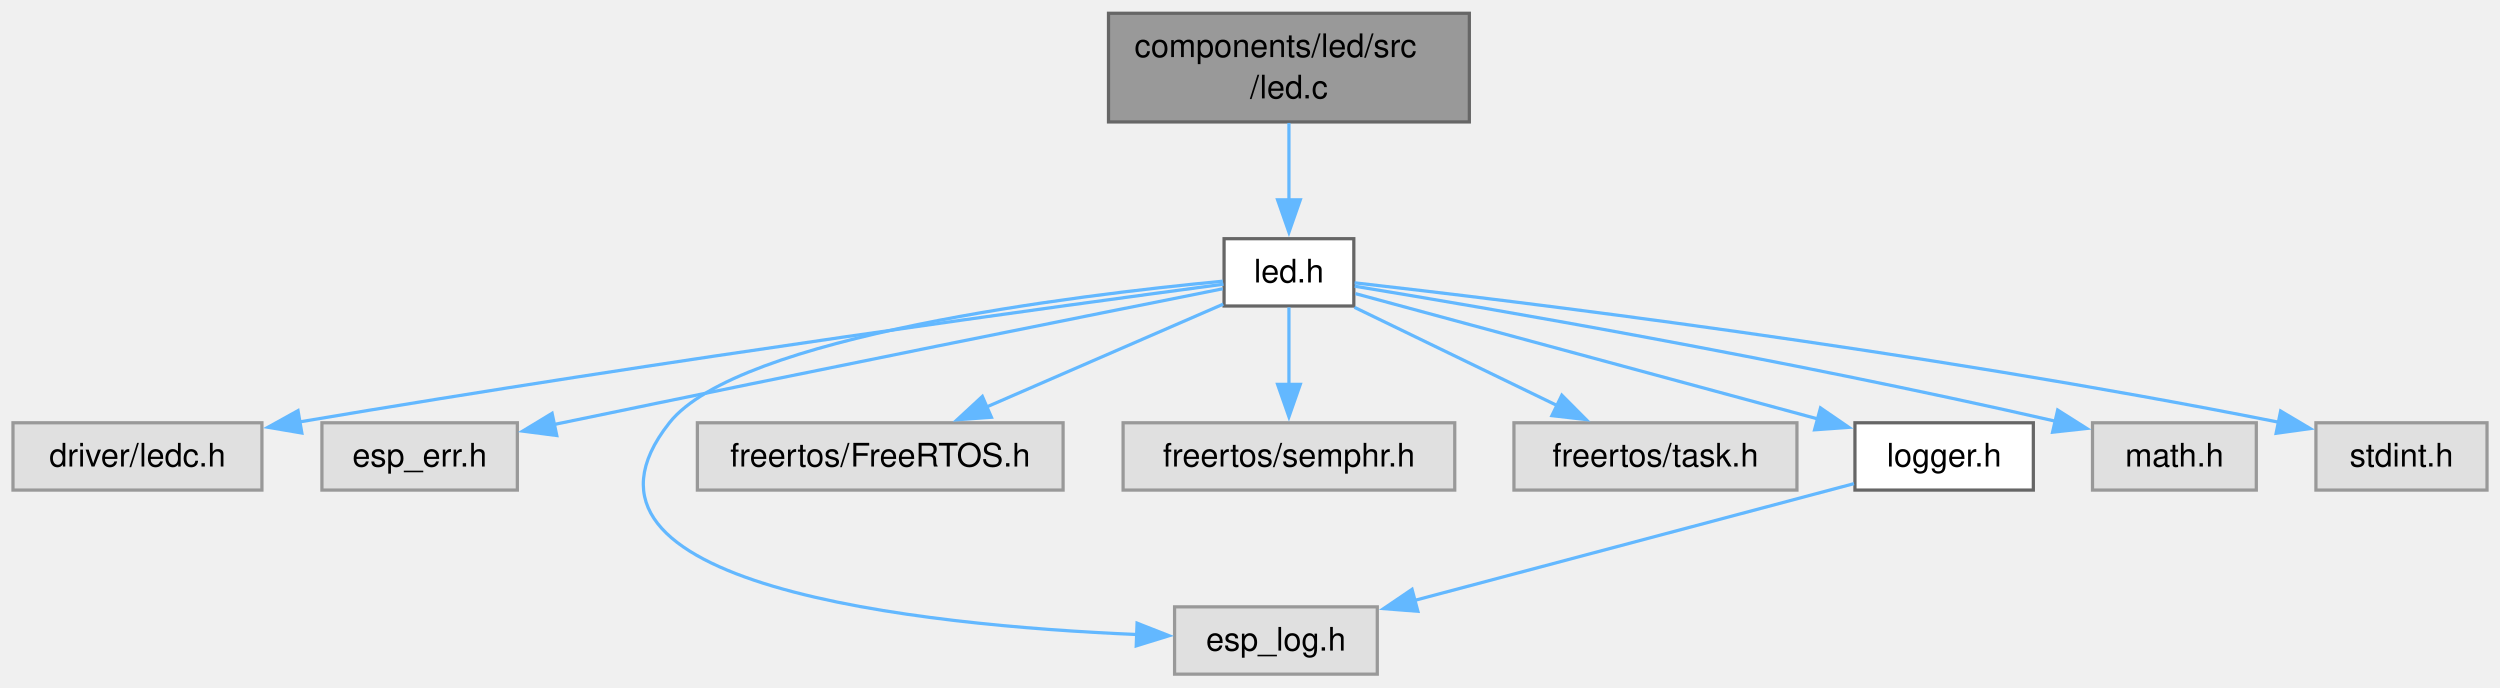
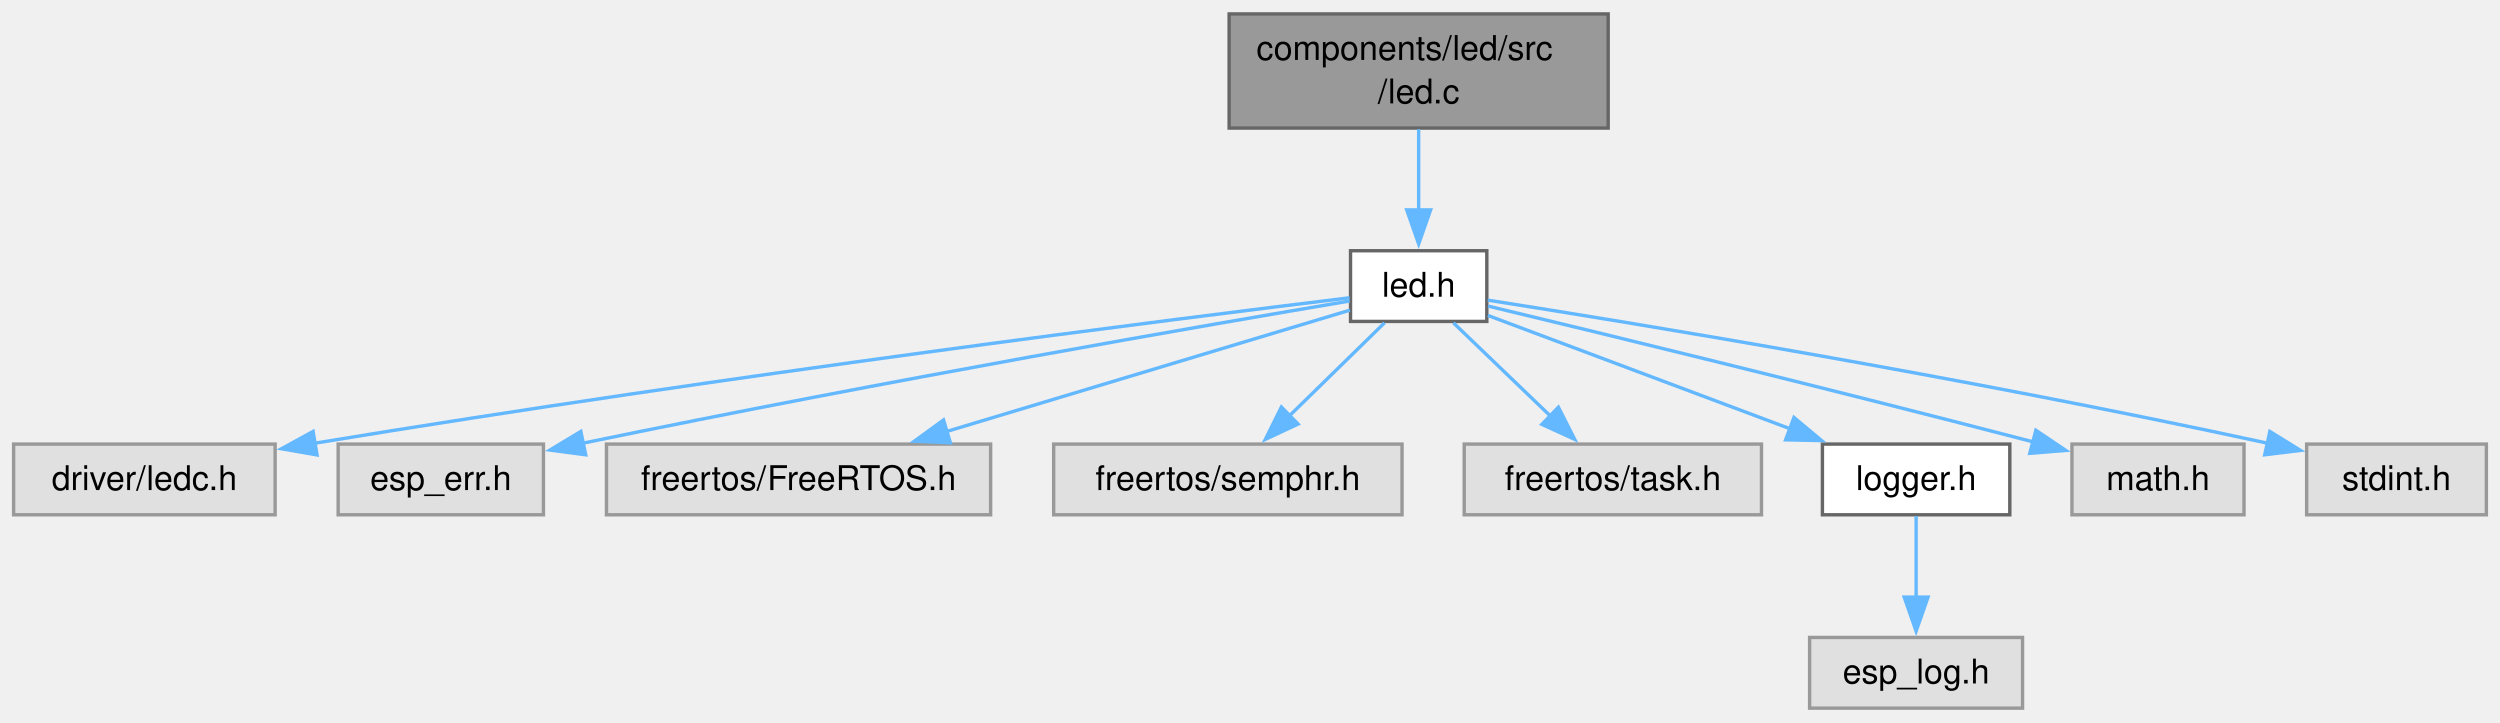
- <svg xmlns="http://www.w3.org/2000/svg" xmlns:xlink="http://www.w3.org/1999/xlink" width="771pt" height="212pt" viewBox="0.00 0.00 770.75 211.75">
+ <svg xmlns="http://www.w3.org/2000/svg" xmlns:xlink="http://www.w3.org/1999/xlink" width="734pt" height="212pt" viewBox="0.00 0.00 733.75 211.75">
  <g id="graph0" class="graph" transform="scale(1 1) rotate(0) translate(4 207.75)">
    <g id="Node000001" class="node">
      <g id="a_Node000001">
        <a xlink:title="Implementation of LEDC-driven status LED with dynamic generator.">
-           <polygon fill="#999999" stroke="#666666" points="449,-203.75 337.75,-203.75 337.75,-170.25 449,-170.25 449,-203.75" />
-           <text text-anchor="start" x="345.75" y="-190.25" font-family="Helvetica,sans-Serif" font-size="10.00">components/led/src</text>
-           <text text-anchor="middle" x="393.38" y="-177.5" font-family="Helvetica,sans-Serif" font-size="10.00">/led.c</text>
+           <polygon fill="#999999" stroke="#666666" points="468,-203.75 356.75,-203.75 356.75,-170.25 468,-170.25 468,-203.75" />
+           <text text-anchor="start" x="364.75" y="-190.25" font-family="Helvetica,sans-Serif" font-size="10.00">components/led/src</text>
+           <text text-anchor="middle" x="412.38" y="-177.5" font-family="Helvetica,sans-Serif" font-size="10.00">/led.c</text>
        </a>
      </g>
    </g>
    <g id="Node000002" class="node">
      <g id="a_Node000002">
        <a xlink:href="led_8h.html" target="_top" xlink:title="LED control component with flexible blinking and breathing modes.">
-           <polygon fill="white" stroke="#666666" points="413.38,-134.25 373.38,-134.25 373.38,-113.5 413.38,-113.5 413.38,-134.25" />
-           <text text-anchor="middle" x="393.38" y="-120.75" font-family="Helvetica,sans-Serif" font-size="10.00">led.h</text>
+           <polygon fill="white" stroke="#666666" points="432.38,-134.25 392.38,-134.25 392.38,-113.5 432.38,-113.5 432.38,-134.25" />
+           <text text-anchor="middle" x="412.38" y="-120.75" font-family="Helvetica,sans-Serif" font-size="10.00">led.h</text>
        </a>
      </g>
    </g>
    <g id="edge1_Node000001_Node000002" class="edge">
      <g id="a_edge1_Node000001_Node000002">
        <a xlink:title=" ">
-           <path fill="none" stroke="#63b8ff" d="M393.38,-169.94C393.38,-162.6 393.38,-153.82 393.38,-145.96" />
-           <polygon fill="#63b8ff" stroke="#63b8ff" points="396.88,-146.23 393.38,-136.23 389.88,-146.23 396.88,-146.23" />
+           <path fill="none" stroke="#63b8ff" d="M412.38,-169.94C412.38,-162.6 412.38,-153.82 412.38,-145.96" />
+           <polygon fill="#63b8ff" stroke="#63b8ff" points="415.88,-146.23 412.38,-136.23 408.88,-146.23 415.88,-146.23" />
        </a>
      </g>
    </g>
    <g id="Node000003" class="node">
      <g id="a_Node000003">
        <a xlink:title=" ">
          <polygon fill="#e0e0e0" stroke="#999999" points="76.75,-77.5 0,-77.5 0,-56.75 76.75,-56.75 76.75,-77.5" />
          <text text-anchor="middle" x="38.38" y="-64" font-family="Helvetica,sans-Serif" font-size="10.00">driver/ledc.h</text>
        </a>
      </g>
    </g>
    <g id="edge2_Node000002_Node000003" class="edge">
      <g id="a_edge2_Node000002_Node000003">
        <a xlink:title=" ">
-           <path fill="none" stroke="#63b8ff" d="M373.21,-120.22C325.59,-113.89 202.21,-97.08 88.13,-77.73" />
-           <polygon fill="#63b8ff" stroke="#63b8ff" points="89.06,-74.34 78.61,-76.11 87.88,-81.24 89.06,-74.34" />
+           <path fill="none" stroke="#63b8ff" d="M392.1,-120.44C342.33,-114.39 209.98,-97.81 88.46,-77.77" />
+           <polygon fill="#63b8ff" stroke="#63b8ff" points="89.05,-74.32 78.61,-76.13 87.9,-81.22 89.05,-74.32" />
        </a>
      </g>
    </g>
    <g id="Node000004" class="node">
      <g id="a_Node000004">
        <a xlink:title=" ">
          <polygon fill="#e0e0e0" stroke="#999999" points="155.5,-77.5 95.25,-77.5 95.25,-56.75 155.5,-56.75 155.5,-77.5" />
          <text text-anchor="middle" x="125.38" y="-64" font-family="Helvetica,sans-Serif" font-size="10.00">esp_err.h</text>
        </a>
      </g>
    </g>
    <g id="edge3_Node000002_Node000004" class="edge">
      <g id="a_edge3_Node000002_Node000004">
        <a xlink:title=" ">
-           <path fill="none" stroke="#63b8ff" d="M372.98,-118.81C333.59,-110.96 244.35,-93.08 169.38,-77.5 168.54,-77.33 167.7,-77.15 166.86,-76.98" />
-           <polygon fill="#63b8ff" stroke="#63b8ff" points="167.65,-73.57 157.14,-74.93 166.21,-80.42 167.65,-73.57" />
+           <path fill="none" stroke="#63b8ff" d="M392.14,-119.5C351.58,-112.66 257.2,-96.39 167.16,-77.78" />
+           <polygon fill="#63b8ff" stroke="#63b8ff" points="167.9,-74.36 157.4,-75.75 166.47,-81.22 167.9,-74.36" />
        </a>
      </g>
    </g>
    <g id="Node000005" class="node">
      <g id="a_Node000005">
        <a xlink:title=" ">
-           <polygon fill="#e0e0e0" stroke="#999999" points="420.62,-20.75 358.12,-20.75 358.12,0 420.62,0 420.62,-20.75" />
-           <text text-anchor="middle" x="389.38" y="-7.25" font-family="Helvetica,sans-Serif" font-size="10.00">esp_log.h</text>
+           <polygon fill="#e0e0e0" stroke="#999999" points="286.75,-77.5 174,-77.5 174,-56.75 286.75,-56.75 286.75,-77.5" />
+           <text text-anchor="middle" x="230.38" y="-64" font-family="Helvetica,sans-Serif" font-size="10.00">freertos/FreeRTOS.h</text>
        </a>
      </g>
    </g>
    <g id="edge4_Node000002_Node000005" class="edge">
      <g id="a_edge4_Node000002_Node000005">
        <a xlink:title=" ">
-           <path fill="none" stroke="#63b8ff" d="M372.99,-121.15C328.2,-116.89 223.51,-104.24 202.38,-77.5 162.6,-27.16 279.77,-15.07 346.51,-12.22" />
-           <polygon fill="#63b8ff" stroke="#63b8ff" points="346.56,-15.72 356.42,-11.85 346.3,-8.72 346.56,-15.72" />
+           <path fill="none" stroke="#63b8ff" d="M392.2,-116.81C363.73,-108.24 311.05,-92.39 273.53,-81.11" />
+           <polygon fill="#63b8ff" stroke="#63b8ff" points="274.94,-77.88 264.35,-78.35 272.92,-84.58 274.94,-77.88" />
        </a>
      </g>
    </g>
    <g id="Node000006" class="node">
      <g id="a_Node000006">
        <a xlink:title=" ">
-           <polygon fill="#e0e0e0" stroke="#999999" points="323.75,-77.5 211,-77.5 211,-56.75 323.75,-56.75 323.75,-77.5" />
-           <text text-anchor="middle" x="267.38" y="-64" font-family="Helvetica,sans-Serif" font-size="10.00">freertos/FreeRTOS.h</text>
+           <polygon fill="#e0e0e0" stroke="#999999" points="407.5,-77.5 305.25,-77.5 305.25,-56.75 407.5,-56.75 407.5,-77.5" />
+           <text text-anchor="middle" x="356.38" y="-64" font-family="Helvetica,sans-Serif" font-size="10.00">freertos/semphr.h</text>
        </a>
      </g>
    </g>
    <g id="edge5_Node000002_Node000006" class="edge">
      <g id="a_edge5_Node000002_Node000006">
        <a xlink:title=" ">
-           <path fill="none" stroke="#63b8ff" d="M373.13,-114.08C353.43,-105.52 323.18,-92.37 300.07,-82.33" />
-           <polygon fill="#63b8ff" stroke="#63b8ff" points="301.65,-79.2 291.08,-78.43 298.86,-85.62 301.65,-79.2" />
+           <path fill="none" stroke="#63b8ff" d="M402.36,-113.09C394.64,-105.53 383.75,-94.89 374.5,-85.85" />
+           <polygon fill="#63b8ff" stroke="#63b8ff" points="376.98,-83.37 367.38,-78.89 372.09,-88.38 376.98,-83.37" />
        </a>
      </g>
    </g>
    <g id="Node000007" class="node">
      <g id="a_Node000007">
        <a xlink:title=" ">
-           <polygon fill="#e0e0e0" stroke="#999999" points="444.5,-77.5 342.25,-77.5 342.25,-56.75 444.5,-56.75 444.5,-77.5" />
-           <text text-anchor="middle" x="393.38" y="-64" font-family="Helvetica,sans-Serif" font-size="10.00">freertos/semphr.h</text>
+           <polygon fill="#e0e0e0" stroke="#999999" points="513,-77.5 425.75,-77.5 425.75,-56.75 513,-56.75 513,-77.5" />
+           <text text-anchor="middle" x="469.38" y="-64" font-family="Helvetica,sans-Serif" font-size="10.00">freertos/task.h</text>
        </a>
      </g>
    </g>
    <g id="edge6_Node000002_Node000007" class="edge">
      <g id="a_edge6_Node000002_Node000007">
        <a xlink:title=" ">
-           <path fill="none" stroke="#63b8ff" d="M393.38,-113.09C393.38,-106.47 393.38,-97.47 393.38,-89.27" />
-           <polygon fill="#63b8ff" stroke="#63b8ff" points="396.88,-89.34 393.38,-79.34 389.88,-89.34 396.88,-89.34" />
+           <path fill="none" stroke="#63b8ff" d="M422.57,-113.09C430.51,-105.46 441.74,-94.67 451.21,-85.57" />
+           <polygon fill="#63b8ff" stroke="#63b8ff" points="453.39,-88.33 458.18,-78.88 448.54,-83.28 453.39,-88.33" />
        </a>
      </g>
    </g>
    <g id="Node000008" class="node">
      <g id="a_Node000008">
-         <a xlink:title=" ">
-           <polygon fill="#e0e0e0" stroke="#999999" points="550,-77.5 462.75,-77.5 462.75,-56.75 550,-56.75 550,-77.5" />
-           <text text-anchor="middle" x="506.38" y="-64" font-family="Helvetica,sans-Serif" font-size="10.00">freertos/task.h</text>
+         <a xlink:href="logger_8h.html" target="_top" xlink:title="Project-wide logging macros based on ESP-IDF's logging library.">
+           <polygon fill="white" stroke="#666666" points="585.88,-77.5 530.88,-77.5 530.88,-56.75 585.88,-56.75 585.88,-77.5" />
+           <text text-anchor="middle" x="558.38" y="-64" font-family="Helvetica,sans-Serif" font-size="10.00">logger.h</text>
        </a>
      </g>
    </g>
    <g id="edge7_Node000002_Node000008" class="edge">
      <g id="a_edge7_Node000002_Node000008">
        <a xlink:title=" ">
-           <path fill="none" stroke="#63b8ff" d="M413.58,-113.09C430.93,-104.68 456.21,-92.43 476,-82.84" />
-           <polygon fill="#63b8ff" stroke="#63b8ff" points="477.51,-86 484.99,-78.49 474.46,-79.7 477.51,-86" />
-         </a>
-       </g>
-     </g>
-     <g id="Node000009" class="node">
-       <g id="a_Node000009">
-         <a xlink:href="logger_8h.html" target="_top" xlink:title="Project-wide logging macros based on ESP-IDF's logging library.">
-           <polygon fill="white" stroke="#666666" points="622.88,-77.5 567.88,-77.5 567.88,-56.75 622.88,-56.75 622.88,-77.5" />
-           <text text-anchor="middle" x="595.38" y="-64" font-family="Helvetica,sans-Serif" font-size="10.00">logger.h</text>
-         </a>
-       </g>
-     </g>
-     <g id="edge8_Node000002_Node000009" class="edge">
-       <g id="a_edge8_Node000002_Node000009">
-         <a xlink:title=" ">
-           <path fill="none" stroke="#63b8ff" d="M413.86,-117.32C447.21,-108.28 513.8,-90.24 556.39,-78.69" />
-           <polygon fill="#63b8ff" stroke="#63b8ff" points="557.26,-82.08 565.99,-76.09 555.43,-75.33 557.26,-82.08" />
+           <path fill="none" stroke="#63b8ff" d="M432.68,-115.26C455.57,-106.68 493.28,-92.54 521.43,-81.98" />
+           <polygon fill="#63b8ff" stroke="#63b8ff" points="522.53,-85.31 530.66,-78.52 520.07,-78.75 522.53,-85.31" />
        </a>
      </g>
    </g>
    <g id="Node000010" class="node">
      <g id="a_Node000010">
        <a xlink:title=" ">
-           <polygon fill="#e0e0e0" stroke="#999999" points="691.62,-77.5 641.12,-77.5 641.12,-56.75 691.62,-56.75 691.62,-77.5" />
-           <text text-anchor="middle" x="666.38" y="-64" font-family="Helvetica,sans-Serif" font-size="10.00">math.h</text>
+           <polygon fill="#e0e0e0" stroke="#999999" points="654.62,-77.5 604.12,-77.5 604.12,-56.75 654.62,-56.75 654.62,-77.5" />
+           <text text-anchor="middle" x="629.38" y="-64" font-family="Helvetica,sans-Serif" font-size="10.00">math.h</text>
        </a>
      </g>
    </g>
-     <g id="edge10_Node000002_Node000010" class="edge">
-       <g id="a_edge10_Node000002_Node000010">
+     <g id="edge9_Node000002_Node000010" class="edge">
+       <g id="a_edge9_Node000002_Node000010">
        <a xlink:title=" ">
-           <path fill="none" stroke="#63b8ff" d="M413.64,-119.6C453.28,-113.08 544.09,-97.54 629.84,-77.95" />
-           <polygon fill="#63b8ff" stroke="#63b8ff" points="630.38,-81.42 639.34,-75.75 628.81,-74.6 630.38,-81.42" />
+           <path fill="none" stroke="#63b8ff" d="M432.73,-118.01C464.71,-110.33 528.94,-94.75 592.72,-78.15" />
+           <polygon fill="#63b8ff" stroke="#63b8ff" points="593.52,-81.56 602.31,-75.64 591.75,-74.79 593.52,-81.56" />
        </a>
      </g>
    </g>
    <g id="Node000011" class="node">
      <g id="a_Node000011">
        <a xlink:title=" ">
-           <polygon fill="#e0e0e0" stroke="#999999" points="762.75,-77.5 710,-77.5 710,-56.75 762.75,-56.75 762.75,-77.5" />
-           <text text-anchor="middle" x="736.38" y="-64" font-family="Helvetica,sans-Serif" font-size="10.00">stdint.h</text>
+           <polygon fill="#e0e0e0" stroke="#999999" points="725.75,-77.5 673,-77.5 673,-56.75 725.75,-56.75 725.75,-77.5" />
+           <text text-anchor="middle" x="699.38" y="-64" font-family="Helvetica,sans-Serif" font-size="10.00">stdint.h</text>
        </a>
      </g>
    </g>
-     <g id="edge11_Node000002_Node000011" class="edge">
-       <g id="a_edge11_Node000002_Node000011">
+     <g id="edge10_Node000002_Node000011" class="edge">
+       <g id="a_edge10_Node000002_Node000011">
        <a xlink:title=" ">
-           <path fill="none" stroke="#63b8ff" d="M413.62,-120.65C461.41,-115.24 585.14,-100.28 698.75,-77.63" />
-           <polygon fill="#63b8ff" stroke="#63b8ff" points="699.12,-81.12 708.23,-75.71 697.73,-74.26 699.12,-81.12" />
+           <path fill="none" stroke="#63b8ff" d="M432.65,-119.75C473.8,-113.28 570.25,-97.56 661.58,-77.75" />
+           <polygon fill="#63b8ff" stroke="#63b8ff" points="662.2,-81.2 671.21,-75.64 660.7,-74.36 662.2,-81.2" />
        </a>
      </g>
    </g>
-     <g id="edge9_Node000009_Node000005" class="edge">
-       <g id="a_edge9_Node000009_Node000005">
+     <g id="Node000009" class="node">
+       <g id="a_Node000009">
        <a xlink:title=" ">
-           <path fill="none" stroke="#63b8ff" d="M567.59,-58.74C532.76,-49.48 472.69,-33.52 432.02,-22.71" />
-           <polygon fill="#63b8ff" stroke="#63b8ff" points="433.13,-19.38 422.56,-20.2 431.33,-26.15 433.13,-19.38" />
+           <polygon fill="#e0e0e0" stroke="#999999" points="589.62,-20.75 527.12,-20.75 527.12,0 589.62,0 589.62,-20.75" />
+           <text text-anchor="middle" x="558.38" y="-7.25" font-family="Helvetica,sans-Serif" font-size="10.00">esp_log.h</text>
+         </a>
+       </g>
+     </g>
+     <g id="edge8_Node000008_Node000009" class="edge">
+       <g id="a_edge8_Node000008_Node000009">
+         <a xlink:title=" ">
+           <path fill="none" stroke="#63b8ff" d="M558.38,-56.34C558.38,-49.72 558.38,-40.72 558.38,-32.52" />
+           <polygon fill="#63b8ff" stroke="#63b8ff" points="561.88,-32.59 558.38,-22.59 554.88,-32.59 561.88,-32.59" />
        </a>
      </g>
    </g>
  </g>
</svg>
